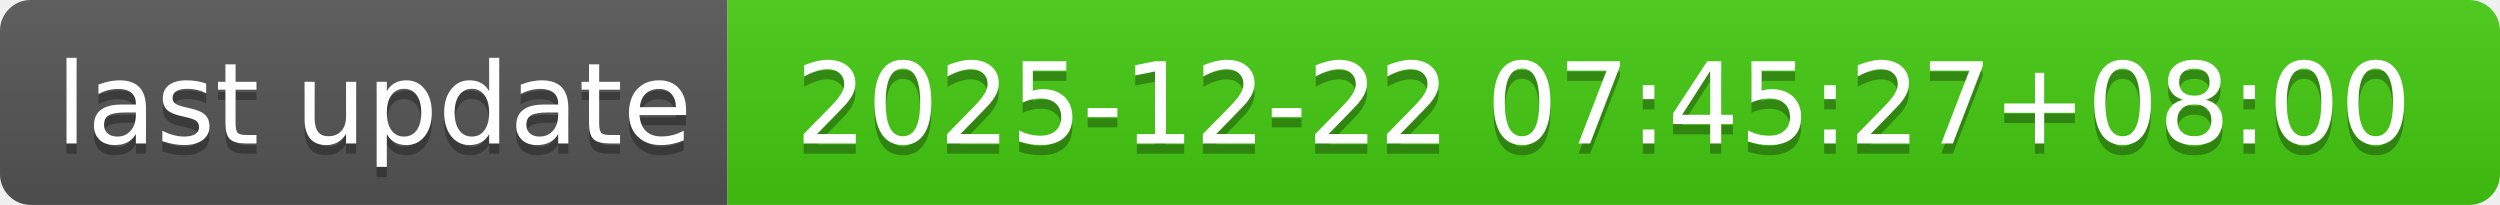
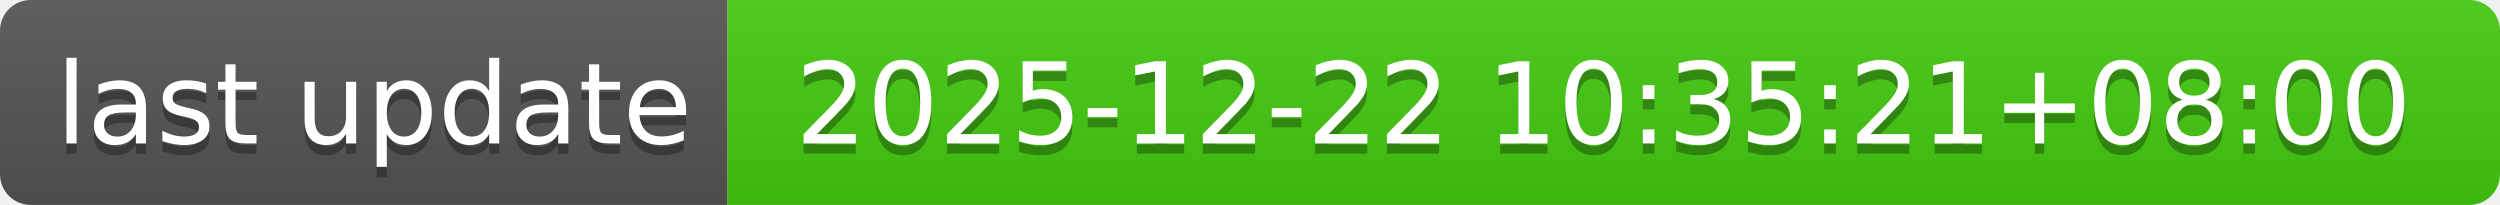
- <svg xmlns="http://www.w3.org/2000/svg" width="244" height="20" role="img" aria-label="last update: 2025-12-22 07:45:27+08:00">
+ <svg xmlns="http://www.w3.org/2000/svg" width="244" height="20" role="img" aria-label="last update: 2025-12-22 10:35:21+08:00">
  <linearGradient id="s" x2="0" y2="100%">
    <stop offset="0" stop-color="#bbb" stop-opacity=".1" />
    <stop offset="1" stop-opacity=".1" />
  </linearGradient>
  <clipPath id="r">
    <rect width="244" height="20" rx="3" fill="#fff" />
  </clipPath>
  <g clip-path="url(#r)">
    <rect width="71" height="20" fill="#555" />
    <rect x="71" width="173" height="20" fill="#4c1" />
    <rect width="244" height="20" fill="url(#s)" />
  </g>
  <g fill="#fff" text-anchor="middle" font-family="Verdana,Geneva,DejaVu Sans,sans-serif" text-rendering="geometricPrecision" font-size="110">
    <text aria-hidden="true" x="365" y="150" fill="#010101" fill-opacity=".3" transform="scale(.1)" textLength="610">last update</text>
    <text x="365" y="140" transform="scale(.1)" fill="#fff" textLength="610">last update</text>
-     <text aria-hidden="true" x="1565" y="150" fill="#010101" fill-opacity=".3" transform="scale(.1)" textLength="1630">2025-12-22 07:45:27+08:00</text>
-     <text x="1565" y="140" transform="scale(.1)" fill="#fff" textLength="1630">2025-12-22 07:45:27+08:00</text>
+     <text aria-hidden="true" x="1565" y="150" fill="#010101" fill-opacity=".3" transform="scale(.1)" textLength="1630">2025-12-22 10:35:21+08:00</text>
+     <text x="1565" y="140" transform="scale(.1)" fill="#fff" textLength="1630">2025-12-22 10:35:21+08:00</text>
  </g>
</svg>
